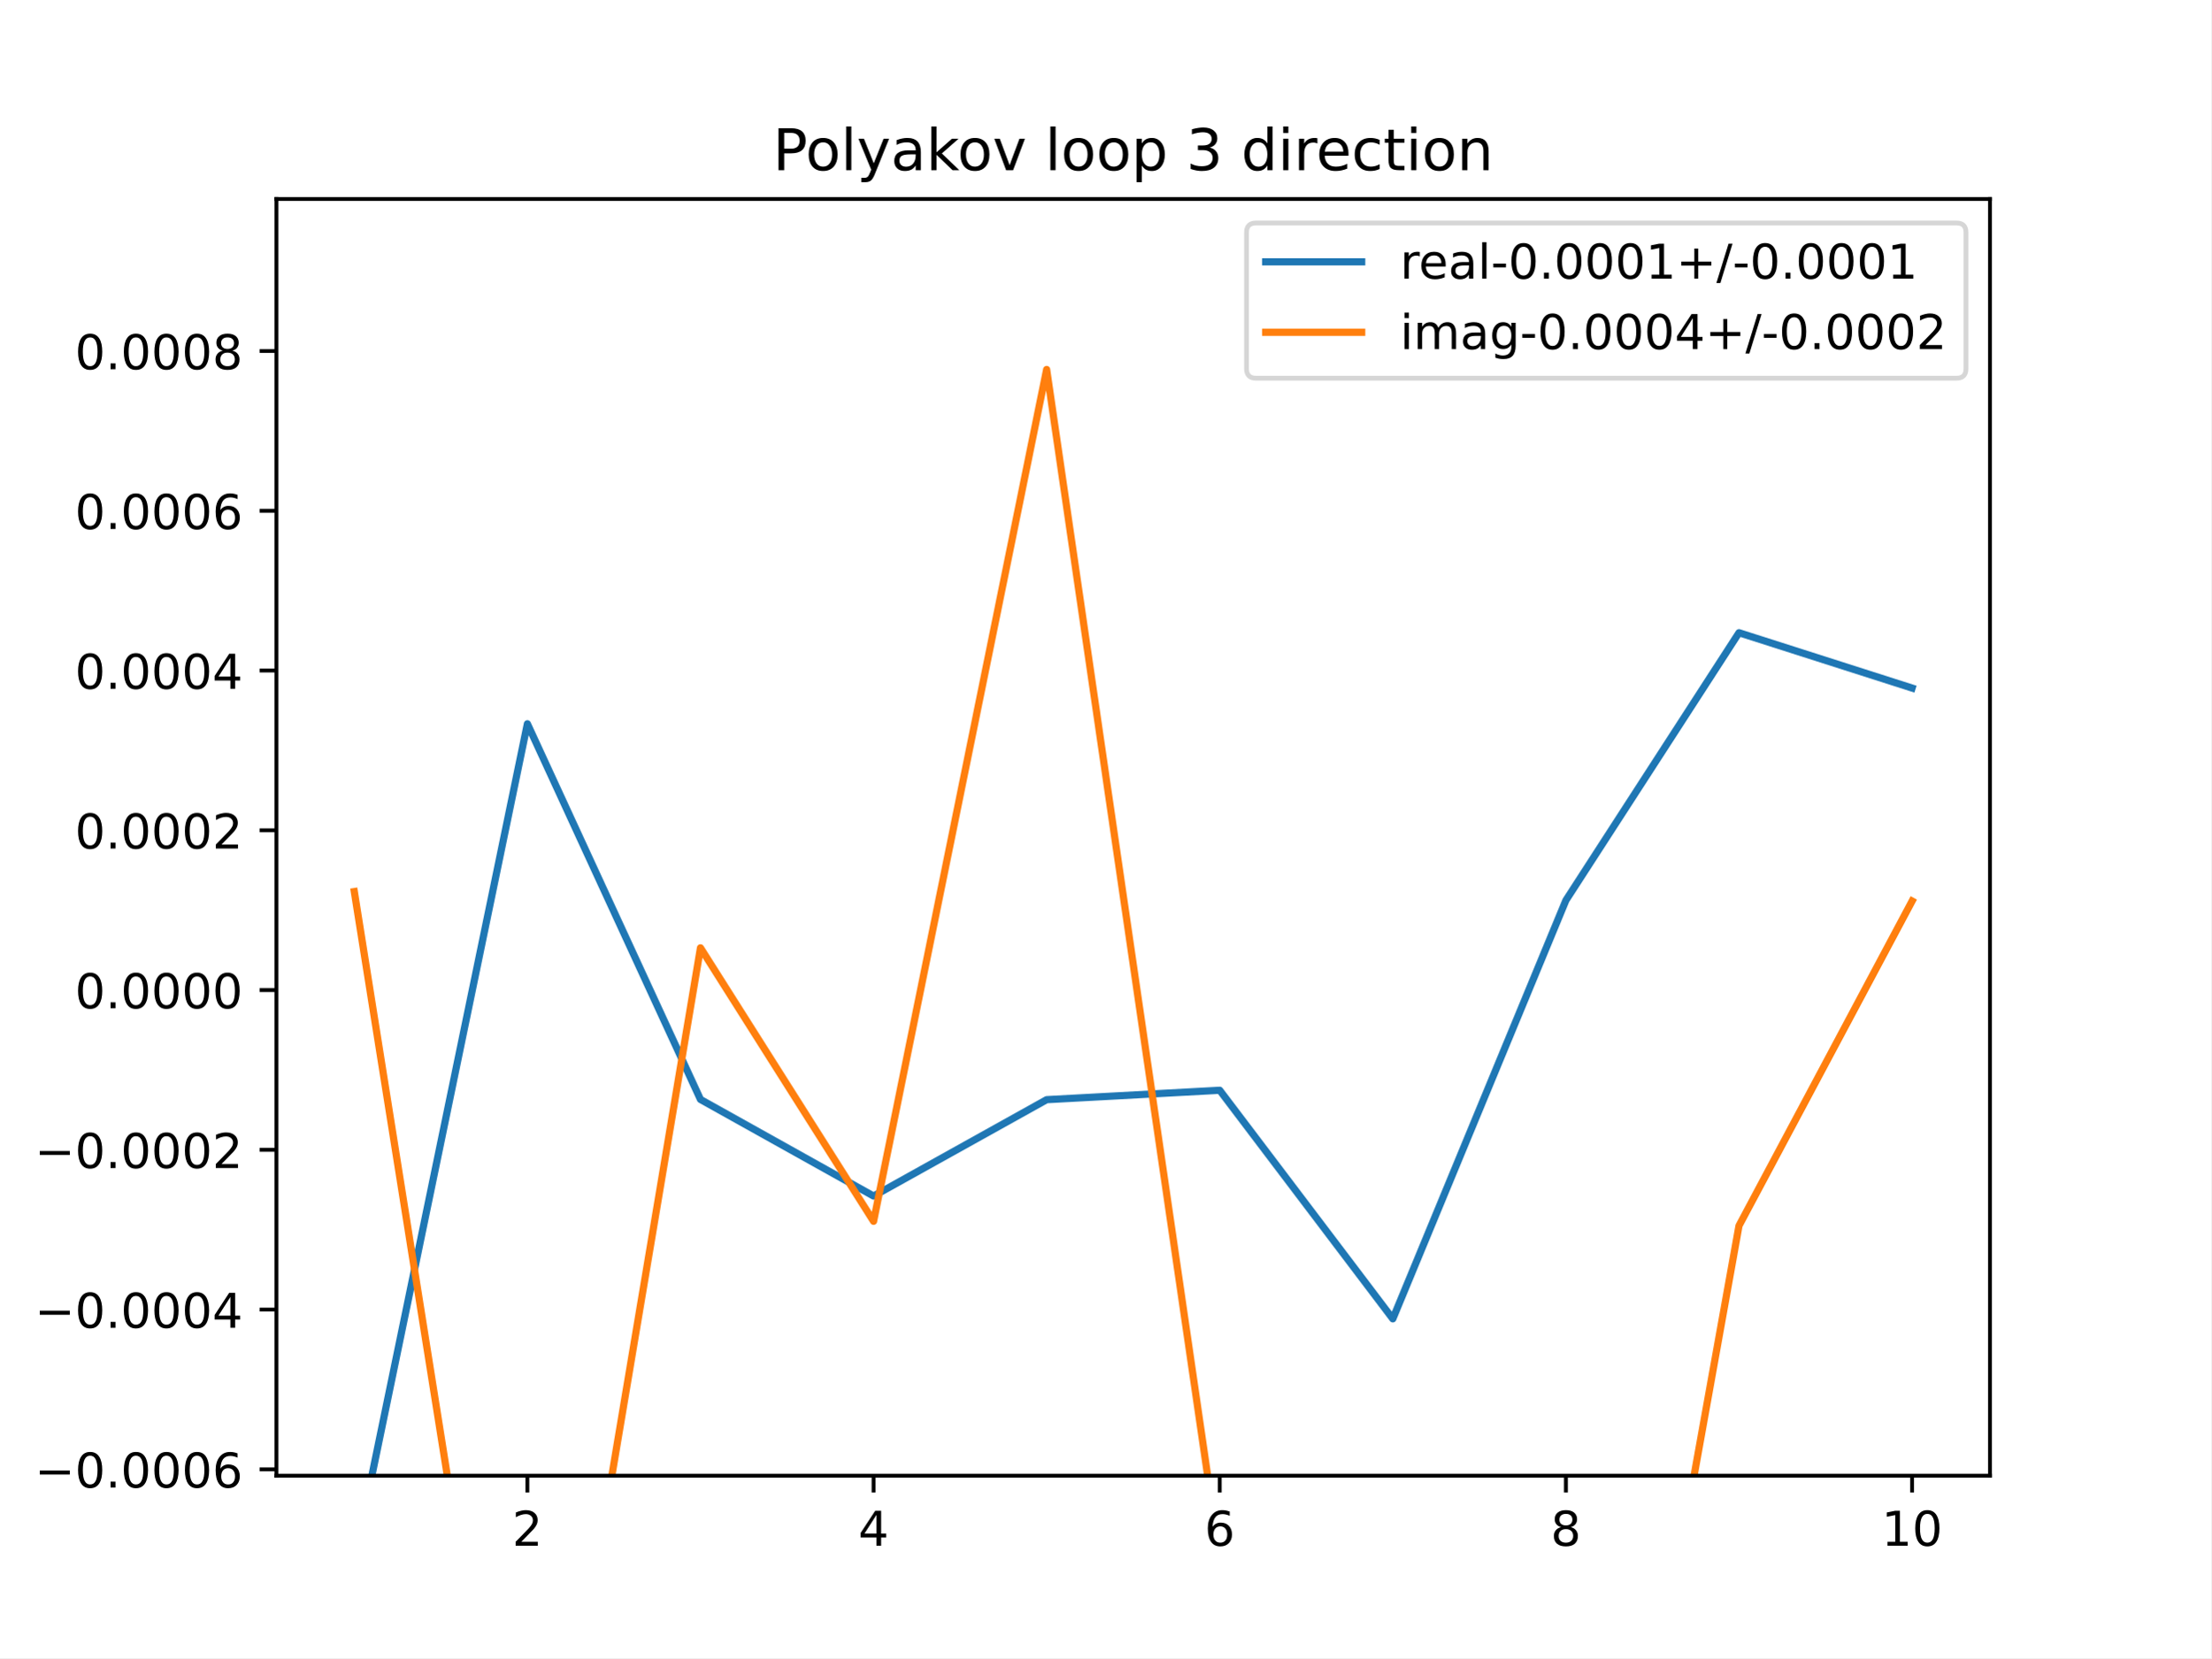
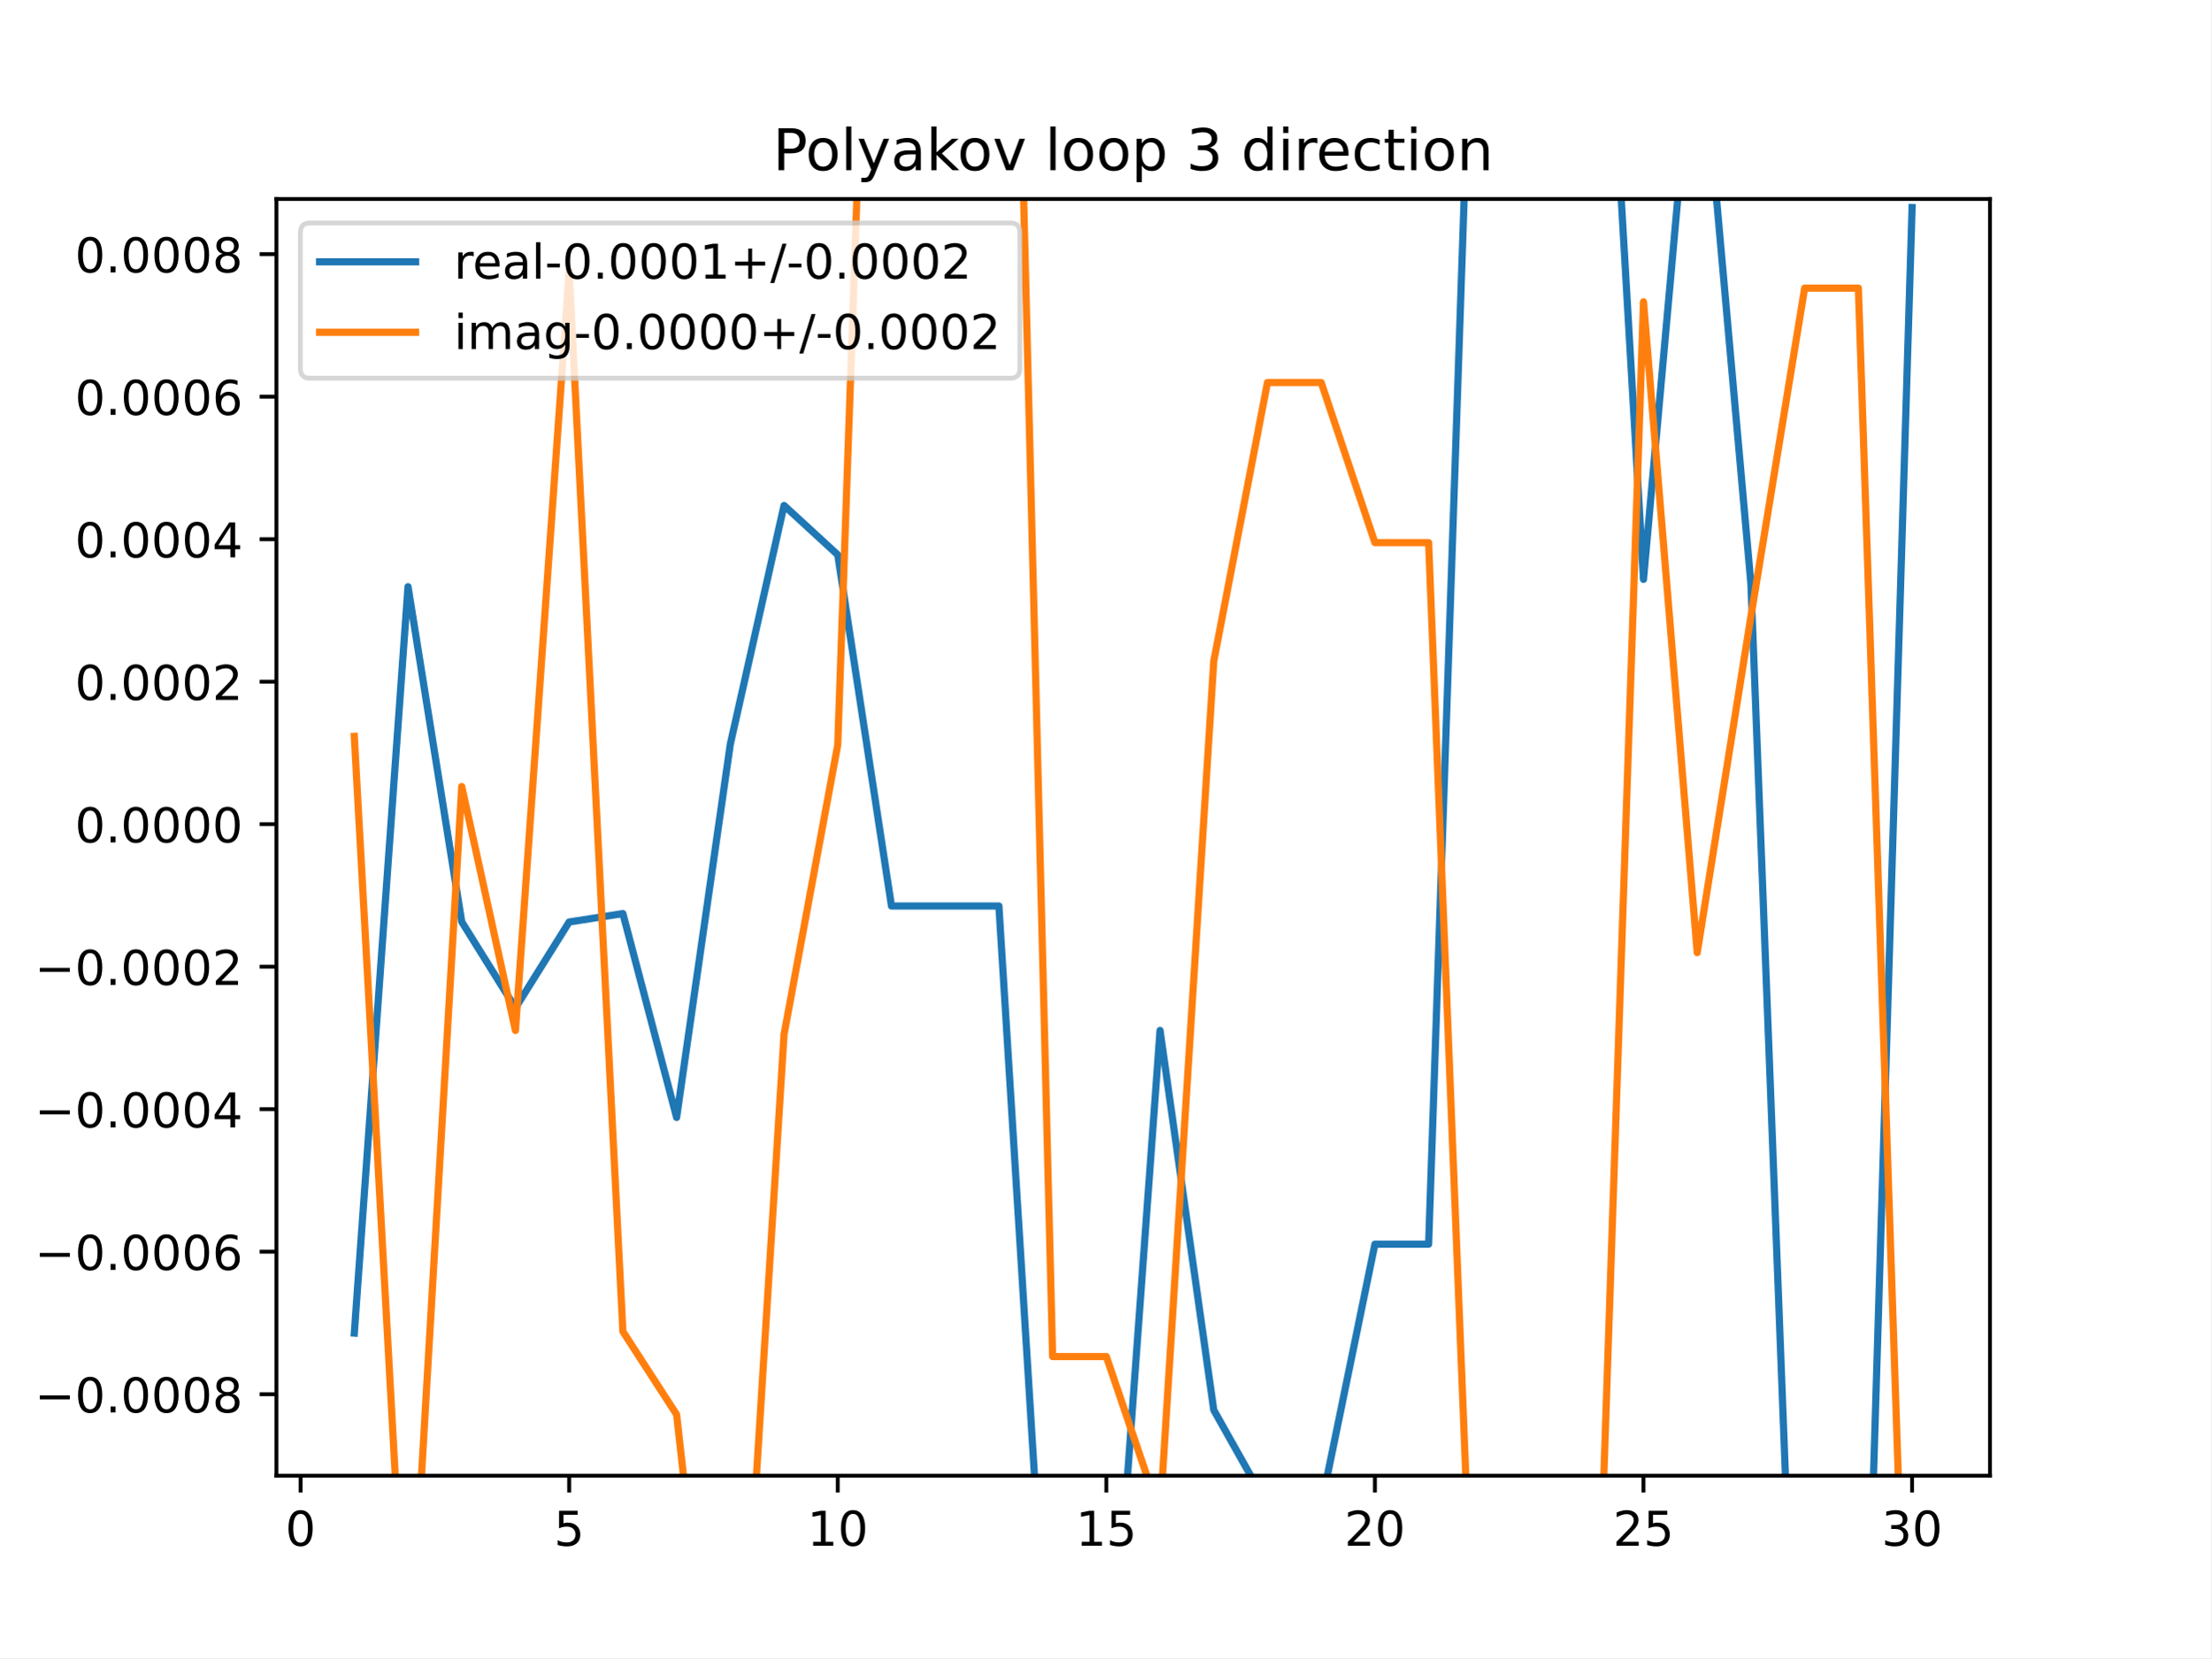
<svg xmlns="http://www.w3.org/2000/svg" xmlns:xlink="http://www.w3.org/1999/xlink" height="345.6pt" version="1.1" viewBox="0 0 460.8 345.6" width="460.8pt">
  <defs>
    <style type="text/css">
*{stroke-linecap:butt;stroke-linejoin:round;}
  </style>
  </defs>
  <g id="figure_1">
    <g id="patch_1">
      <path d="M 0 345.6  L 460.8 345.6  L 460.8 0  L 0 0  z " style="fill:#ffffff;" />
    </g>
    <g id="axes_1">
      <g id="patch_2">
        <path d="M 57.6 307.584  L 414.72 307.584  L 414.72 41.472  L 57.6 41.472  z " style="fill:#ffffff;" />
      </g>
      <g id="matplotlib.axis_1">
        <g id="xtick_1">
          <g id="line2d_1">
            <defs>
-               <path d="M 0 0  L 0 3.5  " id="m0b80cd7656" style="stroke:#000000;stroke-width:0.8;" />
-             </defs>
-             <g>
-               <use style="stroke:#000000;stroke-width:0.8;" x="109.905" xlink:href="#m0b80cd7656" y="307.584" />
+               <path d="M 0 0  L 0 3.5  " id="m9029ad46dc" style="stroke:#000000;stroke-width:0.8;" />
+             </defs>
+             <g>
+               <use style="stroke:#000000;stroke-width:0.8;" x="62.638" xlink:href="#m9029ad46dc" y="307.584" />
            </g>
          </g>
          <g id="text_1">
            <defs>
-               <path d="M 19.188 8.297  L 53.609 8.297  L 53.609 0  L 7.328 0  L 7.328 8.297  Q 12.938 14.109 22.625 23.891  Q 32.328 33.688 34.812 36.531  Q 39.547 41.844 41.422 45.531  Q 43.312 49.219 43.312 52.781  Q 43.312 58.594 39.234 62.25  Q 35.156 65.922 28.609 65.922  Q 23.969 65.922 18.812 64.312  Q 13.672 62.703 7.812 59.422  L 7.812 69.391  Q 13.766 71.781 18.938 73  Q 24.125 74.219 28.422 74.219  Q 39.75 74.219 46.484 68.547  Q 53.219 62.891 53.219 53.422  Q 53.219 48.922 51.531 44.891  Q 49.859 40.875 45.406 35.406  Q 44.188 33.984 37.641 27.219  Q 31.109 20.453 19.188 8.297  z " id="DejaVuSans-50" />
-             </defs>
-             <g transform="translate(106.7242 322.1824)scale(0.1 -0.1)">
-               <use xlink:href="#DejaVuSans-50" />
+               <path d="M 31.781 66.406  Q 24.172 66.406 20.328 58.906  Q 16.5 51.422 16.5 36.375  Q 16.5 21.391 20.328 13.891  Q 24.172 6.391 31.781 6.391  Q 39.453 6.391 43.281 13.891  Q 47.125 21.391 47.125 36.375  Q 47.125 51.422 43.281 58.906  Q 39.453 66.406 31.781 66.406  z M 31.781 74.219  Q 44.047 74.219 50.516 64.516  Q 56.984 54.828 56.984 36.375  Q 56.984 17.969 50.516 8.266  Q 44.047 -1.422 31.781 -1.422  Q 19.531 -1.422 13.062 8.266  Q 6.594 17.969 6.594 36.375  Q 6.594 54.828 13.062 64.516  Q 19.531 74.219 31.781 74.219  z " id="DejaVuSans-48" />
+             </defs>
+             <g transform="translate(59.45649 322.1824)scale(0.1 -0.1)">
+               <use xlink:href="#DejaVuSans-48" />
            </g>
          </g>
        </g>
        <g id="xtick_2">
          <g id="line2d_2">
            <g>
-               <use style="stroke:#000000;stroke-width:0.8;" x="182.051" xlink:href="#m0b80cd7656" y="307.584" />
+               <use style="stroke:#000000;stroke-width:0.8;" x="118.613" xlink:href="#m9029ad46dc" y="307.584" />
            </g>
          </g>
          <g id="text_2">
            <defs>
-               <path d="M 37.797 64.312  L 12.891 25.391  L 37.797 25.391  z M 35.203 72.906  L 47.609 72.906  L 47.609 25.391  L 58.016 25.391  L 58.016 17.188  L 47.609 17.188  L 47.609 0  L 37.797 0  L 37.797 17.188  L 4.891 17.188  L 4.891 26.703  z " id="DejaVuSans-52" />
-             </defs>
-             <g transform="translate(178.8697 322.1824)scale(0.1 -0.1)">
-               <use xlink:href="#DejaVuSans-52" />
+               <path d="M 10.797 72.906  L 49.516 72.906  L 49.516 64.594  L 19.828 64.594  L 19.828 46.734  Q 21.969 47.469 24.109 47.828  Q 26.266 48.188 28.422 48.188  Q 40.625 48.188 47.75 41.5  Q 54.891 34.812 54.891 23.391  Q 54.891 11.625 47.562 5.094  Q 40.234 -1.422 26.906 -1.422  Q 22.312 -1.422 17.547 -0.641  Q 12.797 0.141 7.719 1.703  L 7.719 11.625  Q 12.109 9.234 16.797 8.062  Q 21.484 6.891 26.703 6.891  Q 35.156 6.891 40.078 11.328  Q 45.016 15.766 45.016 23.391  Q 45.016 31 40.078 35.438  Q 35.156 39.891 26.703 39.891  Q 22.75 39.891 18.812 39.016  Q 14.891 38.141 10.797 36.281  z " id="DejaVuSans-53" />
+             </defs>
+             <g transform="translate(115.4314 322.1824)scale(0.1 -0.1)">
+               <use xlink:href="#DejaVuSans-53" />
            </g>
          </g>
        </g>
        <g id="xtick_3">
          <g id="line2d_3">
            <g>
-               <use style="stroke:#000000;stroke-width:0.8;" x="254.196" xlink:href="#m0b80cd7656" y="307.584" />
+               <use style="stroke:#000000;stroke-width:0.8;" x="174.588" xlink:href="#m9029ad46dc" y="307.584" />
            </g>
          </g>
          <g id="text_3">
            <defs>
-               <path d="M 33.016 40.375  Q 26.375 40.375 22.484 35.828  Q 18.609 31.297 18.609 23.391  Q 18.609 15.531 22.484 10.953  Q 26.375 6.391 33.016 6.391  Q 39.656 6.391 43.531 10.953  Q 47.406 15.531 47.406 23.391  Q 47.406 31.297 43.531 35.828  Q 39.656 40.375 33.016 40.375  z M 52.594 71.297  L 52.594 62.312  Q 48.875 64.062 45.094 64.984  Q 41.312 65.922 37.594 65.922  Q 27.828 65.922 22.672 59.328  Q 17.531 52.734 16.797 39.406  Q 19.672 43.656 24.016 45.922  Q 28.375 48.188 33.594 48.188  Q 44.578 48.188 50.953 41.516  Q 57.328 34.859 57.328 23.391  Q 57.328 12.156 50.688 5.359  Q 44.047 -1.422 33.016 -1.422  Q 20.359 -1.422 13.672 8.266  Q 6.984 17.969 6.984 36.375  Q 6.984 53.656 15.188 63.938  Q 23.391 74.219 37.203 74.219  Q 40.922 74.219 44.703 73.484  Q 48.484 72.75 52.594 71.297  z " id="DejaVuSans-54" />
-             </defs>
-             <g transform="translate(251.0151 322.1824)scale(0.1 -0.1)">
-               <use xlink:href="#DejaVuSans-54" />
+               <path d="M 12.406 8.297  L 28.516 8.297  L 28.516 63.922  L 10.984 60.406  L 10.984 69.391  L 28.422 72.906  L 38.281 72.906  L 38.281 8.297  L 54.391 8.297  L 54.391 0  L 12.406 0  z " id="DejaVuSans-49" />
+             </defs>
+             <g transform="translate(168.2251 322.1824)scale(0.1 -0.1)">
+               <use xlink:href="#DejaVuSans-49" />
+               <use x="63.623" xlink:href="#DejaVuSans-48" />
            </g>
          </g>
        </g>
        <g id="xtick_4">
          <g id="line2d_4">
            <g>
-               <use style="stroke:#000000;stroke-width:0.8;" x="326.342" xlink:href="#m0b80cd7656" y="307.584" />
+               <use style="stroke:#000000;stroke-width:0.8;" x="230.563" xlink:href="#m9029ad46dc" y="307.584" />
            </g>
          </g>
          <g id="text_4">
-             <defs>
-               <path d="M 31.781 34.625  Q 24.75 34.625 20.719 30.859  Q 16.703 27.094 16.703 20.516  Q 16.703 13.922 20.719 10.156  Q 24.75 6.391 31.781 6.391  Q 38.812 6.391 42.859 10.172  Q 46.922 13.969 46.922 20.516  Q 46.922 27.094 42.891 30.859  Q 38.875 34.625 31.781 34.625  z M 21.922 38.812  Q 15.578 40.375 12.031 44.719  Q 8.5 49.078 8.5 55.328  Q 8.5 64.062 14.719 69.141  Q 20.953 74.219 31.781 74.219  Q 42.672 74.219 48.875 69.141  Q 55.078 64.062 55.078 55.328  Q 55.078 49.078 51.531 44.719  Q 48 40.375 41.703 38.812  Q 48.828 37.156 52.797 32.312  Q 56.781 27.484 56.781 20.516  Q 56.781 9.906 50.312 4.234  Q 43.844 -1.422 31.781 -1.422  Q 19.734 -1.422 13.25 4.234  Q 6.781 9.906 6.781 20.516  Q 6.781 27.484 10.781 32.312  Q 14.797 37.156 21.922 38.812  z M 18.312 54.391  Q 18.312 48.734 21.844 45.562  Q 25.391 42.391 31.781 42.391  Q 38.141 42.391 41.719 45.562  Q 45.312 48.734 45.312 54.391  Q 45.312 60.062 41.719 63.234  Q 38.141 66.406 31.781 66.406  Q 25.391 66.406 21.844 63.234  Q 18.312 60.062 18.312 54.391  z " id="DejaVuSans-56" />
-             </defs>
-             <g transform="translate(323.1606 322.1824)scale(0.1 -0.1)">
-               <use xlink:href="#DejaVuSans-56" />
+             <g transform="translate(224.2 322.1824)scale(0.1 -0.1)">
+               <use xlink:href="#DejaVuSans-49" />
+               <use x="63.623" xlink:href="#DejaVuSans-53" />
            </g>
          </g>
        </g>
        <g id="xtick_5">
          <g id="line2d_5">
            <g>
-               <use style="stroke:#000000;stroke-width:0.8;" x="398.487" xlink:href="#m0b80cd7656" y="307.584" />
+               <use style="stroke:#000000;stroke-width:0.8;" x="286.537" xlink:href="#m9029ad46dc" y="307.584" />
            </g>
          </g>
          <g id="text_5">
            <defs>
-               <path d="M 12.406 8.297  L 28.516 8.297  L 28.516 63.922  L 10.984 60.406  L 10.984 69.391  L 28.422 72.906  L 38.281 72.906  L 38.281 8.297  L 54.391 8.297  L 54.391 0  L 12.406 0  z " id="DejaVuSans-49" />
-               <path d="M 31.781 66.406  Q 24.172 66.406 20.328 58.906  Q 16.5 51.422 16.5 36.375  Q 16.5 21.391 20.328 13.891  Q 24.172 6.391 31.781 6.391  Q 39.453 6.391 43.281 13.891  Q 47.125 21.391 47.125 36.375  Q 47.125 51.422 43.281 58.906  Q 39.453 66.406 31.781 66.406  z M 31.781 74.219  Q 44.047 74.219 50.516 64.516  Q 56.984 54.828 56.984 36.375  Q 56.984 17.969 50.516 8.266  Q 44.047 -1.422 31.781 -1.422  Q 19.531 -1.422 13.062 8.266  Q 6.594 17.969 6.594 36.375  Q 6.594 54.828 13.062 64.516  Q 19.531 74.219 31.781 74.219  z " id="DejaVuSans-48" />
+               <path d="M 19.188 8.297  L 53.609 8.297  L 53.609 0  L 7.328 0  L 7.328 8.297  Q 12.938 14.109 22.625 23.891  Q 32.328 33.688 34.812 36.531  Q 39.547 41.844 41.422 45.531  Q 43.312 49.219 43.312 52.781  Q 43.312 58.594 39.234 62.25  Q 35.156 65.922 28.609 65.922  Q 23.969 65.922 18.812 64.312  Q 13.672 62.703 7.812 59.422  L 7.812 69.391  Q 13.766 71.781 18.938 73  Q 24.125 74.219 28.422 74.219  Q 39.75 74.219 46.484 68.547  Q 53.219 62.891 53.219 53.422  Q 53.219 48.922 51.531 44.891  Q 49.859 40.875 45.406 35.406  Q 44.188 33.984 37.641 27.219  Q 31.109 20.453 19.188 8.297  z " id="DejaVuSans-50" />
+             </defs>
+             <g transform="translate(280.1749 322.1824)scale(0.1 -0.1)">
+               <use xlink:href="#DejaVuSans-50" />
+               <use x="63.623" xlink:href="#DejaVuSans-48" />
+             </g>
+           </g>
+         </g>
+         <g id="xtick_6">
+           <g id="line2d_6">
+             <g>
+               <use style="stroke:#000000;stroke-width:0.8;" x="342.512" xlink:href="#m9029ad46dc" y="307.584" />
+             </g>
+           </g>
+           <g id="text_6">
+             <g transform="translate(336.1499 322.1824)scale(0.1 -0.1)">
+               <use xlink:href="#DejaVuSans-50" />
+               <use x="63.623" xlink:href="#DejaVuSans-53" />
+             </g>
+           </g>
+         </g>
+         <g id="xtick_7">
+           <g id="line2d_7">
+             <g>
+               <use style="stroke:#000000;stroke-width:0.8;" x="398.487" xlink:href="#m9029ad46dc" y="307.584" />
+             </g>
+           </g>
+           <g id="text_7">
+             <defs>
+               <path d="M 40.578 39.312  Q 47.656 37.797 51.625 33  Q 55.609 28.219 55.609 21.188  Q 55.609 10.406 48.188 4.484  Q 40.766 -1.422 27.094 -1.422  Q 22.516 -1.422 17.656 -0.516  Q 12.797 0.391 7.625 2.203  L 7.625 11.719  Q 11.719 9.328 16.594 8.109  Q 21.484 6.891 26.812 6.891  Q 36.078 6.891 40.938 10.547  Q 45.797 14.203 45.797 21.188  Q 45.797 27.641 41.281 31.266  Q 36.766 34.906 28.719 34.906  L 20.219 34.906  L 20.219 43.016  L 29.109 43.016  Q 36.375 43.016 40.234 45.922  Q 44.094 48.828 44.094 54.297  Q 44.094 59.906 40.109 62.906  Q 36.141 65.922 28.719 65.922  Q 24.656 65.922 20.016 65.031  Q 15.375 64.156 9.812 62.312  L 9.812 71.094  Q 15.438 72.656 20.344 73.438  Q 25.25 74.219 29.594 74.219  Q 40.828 74.219 47.359 69.109  Q 53.906 64.016 53.906 55.328  Q 53.906 49.266 50.438 45.094  Q 46.969 40.922 40.578 39.312  z " id="DejaVuSans-51" />
            </defs>
            <g transform="translate(392.1248 322.1824)scale(0.1 -0.1)">
-               <use xlink:href="#DejaVuSans-49" />
+               <use xlink:href="#DejaVuSans-51" />
              <use x="63.623" xlink:href="#DejaVuSans-48" />
            </g>
          </g>
        </g>
      </g>
      <g id="matplotlib.axis_2">
        <g id="ytick_1">
-           <g id="line2d_6">
-             <defs>
-               <path d="M 0 0  L -3.5 0  " id="m6adc74c0e0" style="stroke:#000000;stroke-width:0.8;" />
-             </defs>
-             <g>
-               <use style="stroke:#000000;stroke-width:0.8;" x="57.6" xlink:href="#m6adc74c0e0" y="306.255" />
-             </g>
-           </g>
-           <g id="text_6">
+           <g id="line2d_8">
+             <defs>
+               <path d="M 0 0  L -3.5 0  " id="m8c8f21c7c3" style="stroke:#000000;stroke-width:0.8;" />
+             </defs>
+             <g>
+               <use style="stroke:#000000;stroke-width:0.8;" x="57.6" xlink:href="#m8c8f21c7c3" y="290.601" />
+             </g>
+           </g>
+           <g id="text_8">
            <defs>
              <path d="M 10.594 35.5  L 73.188 35.5  L 73.188 27.203  L 10.594 27.203  z " id="DejaVuSans-8722" />
              <path d="M 10.688 12.406  L 21 12.406  L 21 0  L 10.688 0  z " id="DejaVuSans-46" />
-             </defs>
-             <g transform="translate(7.229687 310.0546)scale(0.1 -0.1)">
+               <path d="M 31.781 34.625  Q 24.75 34.625 20.719 30.859  Q 16.703 27.094 16.703 20.516  Q 16.703 13.922 20.719 10.156  Q 24.75 6.391 31.781 6.391  Q 38.812 6.391 42.859 10.172  Q 46.922 13.969 46.922 20.516  Q 46.922 27.094 42.891 30.859  Q 38.875 34.625 31.781 34.625  z M 21.922 38.812  Q 15.578 40.375 12.031 44.719  Q 8.5 49.078 8.5 55.328  Q 8.5 64.062 14.719 69.141  Q 20.953 74.219 31.781 74.219  Q 42.672 74.219 48.875 69.141  Q 55.078 64.062 55.078 55.328  Q 55.078 49.078 51.531 44.719  Q 48 40.375 41.703 38.812  Q 48.828 37.156 52.797 32.312  Q 56.781 27.484 56.781 20.516  Q 56.781 9.906 50.312 4.234  Q 43.844 -1.422 31.781 -1.422  Q 19.734 -1.422 13.25 4.234  Q 6.781 9.906 6.781 20.516  Q 6.781 27.484 10.781 32.312  Q 14.797 37.156 21.922 38.812  z M 18.312 54.391  Q 18.312 48.734 21.844 45.562  Q 25.391 42.391 31.781 42.391  Q 38.141 42.391 41.719 45.562  Q 45.312 48.734 45.312 54.391  Q 45.312 60.062 41.719 63.234  Q 38.141 66.406 31.781 66.406  Q 25.391 66.406 21.844 63.234  Q 18.312 60.062 18.312 54.391  z " id="DejaVuSans-56" />
+             </defs>
+             <g transform="translate(7.229687 294.4004)scale(0.1 -0.1)">
+               <use xlink:href="#DejaVuSans-8722" />
+               <use x="83.789" xlink:href="#DejaVuSans-48" />
+               <use x="147.412" xlink:href="#DejaVuSans-46" />
+               <use x="179.199" xlink:href="#DejaVuSans-48" />
+               <use x="242.822" xlink:href="#DejaVuSans-48" />
+               <use x="306.445" xlink:href="#DejaVuSans-48" />
+               <use x="370.068" xlink:href="#DejaVuSans-56" />
+             </g>
+           </g>
+         </g>
+         <g id="ytick_2">
+           <g id="line2d_9">
+             <g>
+               <use style="stroke:#000000;stroke-width:0.8;" x="57.6" xlink:href="#m8c8f21c7c3" y="260.897" />
+             </g>
+           </g>
+           <g id="text_9">
+             <defs>
+               <path d="M 33.016 40.375  Q 26.375 40.375 22.484 35.828  Q 18.609 31.297 18.609 23.391  Q 18.609 15.531 22.484 10.953  Q 26.375 6.391 33.016 6.391  Q 39.656 6.391 43.531 10.953  Q 47.406 15.531 47.406 23.391  Q 47.406 31.297 43.531 35.828  Q 39.656 40.375 33.016 40.375  z M 52.594 71.297  L 52.594 62.312  Q 48.875 64.062 45.094 64.984  Q 41.312 65.922 37.594 65.922  Q 27.828 65.922 22.672 59.328  Q 17.531 52.734 16.797 39.406  Q 19.672 43.656 24.016 45.922  Q 28.375 48.188 33.594 48.188  Q 44.578 48.188 50.953 41.516  Q 57.328 34.859 57.328 23.391  Q 57.328 12.156 50.688 5.359  Q 44.047 -1.422 33.016 -1.422  Q 20.359 -1.422 13.672 8.266  Q 6.984 17.969 6.984 36.375  Q 6.984 53.656 15.188 63.938  Q 23.391 74.219 37.203 74.219  Q 40.922 74.219 44.703 73.484  Q 48.484 72.75 52.594 71.297  z " id="DejaVuSans-54" />
+             </defs>
+             <g transform="translate(7.229687 264.6963)scale(0.1 -0.1)">
              <use xlink:href="#DejaVuSans-8722" />
              <use x="83.789" xlink:href="#DejaVuSans-48" />
              <use x="147.412" xlink:href="#DejaVuSans-46" />
              <use x="179.199" xlink:href="#DejaVuSans-48" />
              <use x="242.822" xlink:href="#DejaVuSans-48" />
              <use x="306.445" xlink:href="#DejaVuSans-48" />
              <use x="370.068" xlink:href="#DejaVuSans-54" />
            </g>
          </g>
        </g>
-         <g id="ytick_2">
-           <g id="line2d_7">
-             <g>
-               <use style="stroke:#000000;stroke-width:0.8;" x="57.6" xlink:href="#m6adc74c0e0" y="272.956" />
-             </g>
-           </g>
-           <g id="text_7">
-             <g transform="translate(7.229687 276.7551)scale(0.1 -0.1)">
+         <g id="ytick_3">
+           <g id="line2d_10">
+             <g>
+               <use style="stroke:#000000;stroke-width:0.8;" x="57.6" xlink:href="#m8c8f21c7c3" y="231.193" />
+             </g>
+           </g>
+           <g id="text_10">
+             <defs>
+               <path d="M 37.797 64.312  L 12.891 25.391  L 37.797 25.391  z M 35.203 72.906  L 47.609 72.906  L 47.609 25.391  L 58.016 25.391  L 58.016 17.188  L 47.609 17.188  L 47.609 0  L 37.797 0  L 37.797 17.188  L 4.891 17.188  L 4.891 26.703  z " id="DejaVuSans-52" />
+             </defs>
+             <g transform="translate(7.229687 234.9923)scale(0.1 -0.1)">
              <use xlink:href="#DejaVuSans-8722" />
              <use x="83.789" xlink:href="#DejaVuSans-48" />
              <use x="147.412" xlink:href="#DejaVuSans-46" />
              <use x="179.199" xlink:href="#DejaVuSans-48" />
              <use x="242.822" xlink:href="#DejaVuSans-48" />
              <use x="306.445" xlink:href="#DejaVuSans-48" />
              <use x="370.068" xlink:href="#DejaVuSans-52" />
            </g>
          </g>
        </g>
-         <g id="ytick_3">
-           <g id="line2d_8">
-             <g>
-               <use style="stroke:#000000;stroke-width:0.8;" x="57.6" xlink:href="#m6adc74c0e0" y="239.656" />
-             </g>
-           </g>
-           <g id="text_8">
-             <g transform="translate(7.229687 243.4557)scale(0.1 -0.1)">
+         <g id="ytick_4">
+           <g id="line2d_11">
+             <g>
+               <use style="stroke:#000000;stroke-width:0.8;" x="57.6" xlink:href="#m8c8f21c7c3" y="201.489" />
+             </g>
+           </g>
+           <g id="text_11">
+             <g transform="translate(7.229687 205.2882)scale(0.1 -0.1)">
              <use xlink:href="#DejaVuSans-8722" />
              <use x="83.789" xlink:href="#DejaVuSans-48" />
              <use x="147.412" xlink:href="#DejaVuSans-46" />
              <use x="179.199" xlink:href="#DejaVuSans-48" />
              <use x="242.822" xlink:href="#DejaVuSans-48" />
              <use x="306.445" xlink:href="#DejaVuSans-48" />
              <use x="370.068" xlink:href="#DejaVuSans-50" />
            </g>
          </g>
        </g>
-         <g id="ytick_4">
-           <g id="line2d_9">
-             <g>
-               <use style="stroke:#000000;stroke-width:0.8;" x="57.6" xlink:href="#m6adc74c0e0" y="206.357" />
-             </g>
-           </g>
-           <g id="text_9">
-             <g transform="translate(15.60938 210.1562)scale(0.1 -0.1)">
+         <g id="ytick_5">
+           <g id="line2d_12">
+             <g>
+               <use style="stroke:#000000;stroke-width:0.8;" x="57.6" xlink:href="#m8c8f21c7c3" y="171.785" />
+             </g>
+           </g>
+           <g id="text_12">
+             <g transform="translate(15.60938 175.5841)scale(0.1 -0.1)">
              <use xlink:href="#DejaVuSans-48" />
              <use x="63.623" xlink:href="#DejaVuSans-46" />
              <use x="95.41" xlink:href="#DejaVuSans-48" />
              <use x="159.033" xlink:href="#DejaVuSans-48" />
              <use x="222.656" xlink:href="#DejaVuSans-48" />
              <use x="286.279" xlink:href="#DejaVuSans-48" />
            </g>
          </g>
        </g>
-         <g id="ytick_5">
-           <g id="line2d_10">
-             <g>
-               <use style="stroke:#000000;stroke-width:0.8;" x="57.6" xlink:href="#m6adc74c0e0" y="173.058" />
-             </g>
-           </g>
-           <g id="text_10">
-             <g transform="translate(15.60938 176.8568)scale(0.1 -0.1)">
+         <g id="ytick_6">
+           <g id="line2d_13">
+             <g>
+               <use style="stroke:#000000;stroke-width:0.8;" x="57.6" xlink:href="#m8c8f21c7c3" y="142.081" />
+             </g>
+           </g>
+           <g id="text_13">
+             <g transform="translate(15.60938 145.8801)scale(0.1 -0.1)">
              <use xlink:href="#DejaVuSans-48" />
              <use x="63.623" xlink:href="#DejaVuSans-46" />
              <use x="95.41" xlink:href="#DejaVuSans-48" />
              <use x="159.033" xlink:href="#DejaVuSans-48" />
              <use x="222.656" xlink:href="#DejaVuSans-48" />
              <use x="286.279" xlink:href="#DejaVuSans-50" />
            </g>
          </g>
        </g>
-         <g id="ytick_6">
-           <g id="line2d_11">
-             <g>
-               <use style="stroke:#000000;stroke-width:0.8;" x="57.6" xlink:href="#m6adc74c0e0" y="139.758" />
-             </g>
-           </g>
-           <g id="text_11">
-             <g transform="translate(15.60938 143.5573)scale(0.1 -0.1)">
+         <g id="ytick_7">
+           <g id="line2d_14">
+             <g>
+               <use style="stroke:#000000;stroke-width:0.8;" x="57.6" xlink:href="#m8c8f21c7c3" y="112.377" />
+             </g>
+           </g>
+           <g id="text_14">
+             <g transform="translate(15.60938 116.176)scale(0.1 -0.1)">
              <use xlink:href="#DejaVuSans-48" />
              <use x="63.623" xlink:href="#DejaVuSans-46" />
              <use x="95.41" xlink:href="#DejaVuSans-48" />
              <use x="159.033" xlink:href="#DejaVuSans-48" />
              <use x="222.656" xlink:href="#DejaVuSans-48" />
              <use x="286.279" xlink:href="#DejaVuSans-52" />
            </g>
          </g>
        </g>
-         <g id="ytick_7">
-           <g id="line2d_12">
-             <g>
-               <use style="stroke:#000000;stroke-width:0.8;" x="57.6" xlink:href="#m6adc74c0e0" y="106.459" />
-             </g>
-           </g>
-           <g id="text_12">
-             <g transform="translate(15.60938 110.2578)scale(0.1 -0.1)">
+         <g id="ytick_8">
+           <g id="line2d_15">
+             <g>
+               <use style="stroke:#000000;stroke-width:0.8;" x="57.6" xlink:href="#m8c8f21c7c3" y="82.673" />
+             </g>
+           </g>
+           <g id="text_15">
+             <g transform="translate(15.60938 86.47195)scale(0.1 -0.1)">
              <use xlink:href="#DejaVuSans-48" />
              <use x="63.623" xlink:href="#DejaVuSans-46" />
              <use x="95.41" xlink:href="#DejaVuSans-48" />
              <use x="159.033" xlink:href="#DejaVuSans-48" />
              <use x="222.656" xlink:href="#DejaVuSans-48" />
              <use x="286.279" xlink:href="#DejaVuSans-54" />
            </g>
          </g>
        </g>
-         <g id="ytick_8">
-           <g id="line2d_13">
-             <g>
-               <use style="stroke:#000000;stroke-width:0.8;" x="57.6" xlink:href="#m6adc74c0e0" y="73.159" />
-             </g>
-           </g>
-           <g id="text_13">
-             <g transform="translate(15.60938 76.95838)scale(0.1 -0.1)">
+         <g id="ytick_9">
+           <g id="line2d_16">
+             <g>
+               <use style="stroke:#000000;stroke-width:0.8;" x="57.6" xlink:href="#m8c8f21c7c3" y="52.969" />
+             </g>
+           </g>
+           <g id="text_16">
+             <g transform="translate(15.60938 56.76788)scale(0.1 -0.1)">
              <use xlink:href="#DejaVuSans-48" />
              <use x="63.623" xlink:href="#DejaVuSans-46" />
              <use x="95.41" xlink:href="#DejaVuSans-48" />
              <use x="159.033" xlink:href="#DejaVuSans-48" />
              <use x="222.656" xlink:href="#DejaVuSans-48" />
              <use x="286.279" xlink:href="#DejaVuSans-56" />
            </g>
          </g>
        </g>
      </g>
-       <g id="line2d_14">
-         <path clip-path="url(#pb67d6ec24b)" d="M 73.833 325.272  L 109.905 150.861  L 145.978 229.16  L 182.051 249.296  L 218.124 229.209  L 254.196 227.248  L 290.269 274.887  L 326.342 187.654  L 362.415 131.878  L 398.487 143.413  " style="fill:none;stroke:#1f77b4;stroke-linecap:square;stroke-width:1.5;" />
-       </g>
-       <g id="line2d_15">
-         <path clip-path="url(#pb67d6ec24b)" d="M 73.833 185.837  L 99.425 346.6  M 120.958 346.6  L 145.978 197.557  L 182.051 254.562  L 218.124 77.006  L 254.196 324.9  L 290.269 344.297  L 291.011 346.6  M 346.043 346.6  L 362.415 255.478  L 398.487 187.811  " style="fill:none;stroke:#ff7f0e;stroke-linecap:square;stroke-width:1.5;" />
+       <g id="line2d_17">
+         <path clip-path="url(#pb77fe79842)" d="M 73.833 277.86  L 85.028 122.281  L 96.223 192.125  L 107.418 210.088  L 118.613 192.169  L 129.808 190.421  L 141.003 232.915  L 152.198 155.101  L 163.393 105.348  L 174.588 115.637  L 185.783 188.841  L 196.978 188.841  L 208.173 188.841  L 218.026 346.6  M 232.13 346.6  L 241.757 214.776  L 252.952 293.895  L 264.147 313.801  L 275.342 313.801  L 286.537 259.325  L 297.732 259.325  L 306.567 -1  M 335.388 -1  L 342.512 120.761  L 353.471 -1  M 353.942 -1  L 364.902 121.716  L 373.597 346.6  M 389.259 346.6  L 398.487 43.249  " style="fill:none;stroke:#1f77b4;stroke-linecap:square;stroke-width:1.5;" />
+       </g>
+       <g id="line2d_18">
+         <path clip-path="url(#pb77fe79842)" d="M 73.833 153.48  L 84.529 346.6  M 85.554 346.6  L 96.223 163.935  L 107.418 214.786  L 118.613 56.4  L 129.808 277.528  L 141.003 294.831  L 146.806 346.6  M 155.204 346.6  L 163.393 215.603  L 174.588 155.242  L 180.051 -1  M 212.271 -1  L 219.368 282.749  L 230.563 282.749  L 241.757 315.655  L 252.952 137.798  L 264.147 79.722  L 275.342 79.722  L 286.537 113.099  L 297.732 113.099  L 307.027 346.6  M 332.93 346.6  L 342.512 62.901  L 353.707 198.565  L 364.902 128.475  L 376.097 60.053  L 387.292 60.053  L 396.917 346.6  " style="fill:none;stroke:#ff7f0e;stroke-linecap:square;stroke-width:1.5;" />
      </g>
      <g id="patch_3">
        <path d="M 57.6 307.584  L 57.6 41.472  " style="fill:none;stroke:#000000;stroke-linecap:square;stroke-linejoin:miter;stroke-width:0.8;" />
      </g>
      <g id="patch_4">
        <path d="M 414.72 307.584  L 414.72 41.472  " style="fill:none;stroke:#000000;stroke-linecap:square;stroke-linejoin:miter;stroke-width:0.8;" />
      </g>
      <g id="patch_5">
        <path d="M 57.6 307.584  L 414.72 307.584  " style="fill:none;stroke:#000000;stroke-linecap:square;stroke-linejoin:miter;stroke-width:0.8;" />
      </g>
      <g id="patch_6">
        <path d="M 57.6 41.472  L 414.72 41.472  " style="fill:none;stroke:#000000;stroke-linecap:square;stroke-linejoin:miter;stroke-width:0.8;" />
      </g>
-       <g id="text_14">
+       <g id="text_17">
        <defs>
          <path d="M 19.672 64.797  L 19.672 37.406  L 32.078 37.406  Q 38.969 37.406 42.719 40.969  Q 46.484 44.531 46.484 51.125  Q 46.484 57.672 42.719 61.234  Q 38.969 64.797 32.078 64.797  z M 9.812 72.906  L 32.078 72.906  Q 44.344 72.906 50.609 67.359  Q 56.891 61.812 56.891 51.125  Q 56.891 40.328 50.609 34.812  Q 44.344 29.297 32.078 29.297  L 19.672 29.297  L 19.672 0  L 9.812 0  z " id="DejaVuSans-80" />
          <path d="M 30.609 48.391  Q 23.391 48.391 19.188 42.75  Q 14.984 37.109 14.984 27.297  Q 14.984 17.484 19.156 11.844  Q 23.344 6.203 30.609 6.203  Q 37.797 6.203 41.984 11.859  Q 46.188 17.531 46.188 27.297  Q 46.188 37.016 41.984 42.703  Q 37.797 48.391 30.609 48.391  z M 30.609 56  Q 42.328 56 49.016 48.375  Q 55.719 40.766 55.719 27.297  Q 55.719 13.875 49.016 6.219  Q 42.328 -1.422 30.609 -1.422  Q 18.844 -1.422 12.172 6.219  Q 5.516 13.875 5.516 27.297  Q 5.516 40.766 12.172 48.375  Q 18.844 56 30.609 56  z " id="DejaVuSans-111" />
          <path d="M 9.422 75.984  L 18.406 75.984  L 18.406 0  L 9.422 0  z " id="DejaVuSans-108" />
          <path d="M 32.172 -5.078  Q 28.375 -14.844 24.75 -17.812  Q 21.141 -20.797 15.094 -20.797  L 7.906 -20.797  L 7.906 -13.281  L 13.188 -13.281  Q 16.891 -13.281 18.938 -11.516  Q 21 -9.766 23.484 -3.219  L 25.094 0.875  L 2.984 54.688  L 12.5 54.688  L 29.594 11.922  L 46.688 54.688  L 56.203 54.688  z " id="DejaVuSans-121" />
          <path d="M 34.281 27.484  Q 23.391 27.484 19.188 25  Q 14.984 22.516 14.984 16.5  Q 14.984 11.719 18.141 8.906  Q 21.297 6.109 26.703 6.109  Q 34.188 6.109 38.703 11.406  Q 43.219 16.703 43.219 25.484  L 43.219 27.484  z M 52.203 31.203  L 52.203 0  L 43.219 0  L 43.219 8.297  Q 40.141 3.328 35.547 0.953  Q 30.953 -1.422 24.312 -1.422  Q 15.922 -1.422 10.953 3.297  Q 6 8.016 6 15.922  Q 6 25.141 12.172 29.828  Q 18.359 34.516 30.609 34.516  L 43.219 34.516  L 43.219 35.406  Q 43.219 41.609 39.141 45  Q 35.062 48.391 27.688 48.391  Q 23 48.391 18.547 47.266  Q 14.109 46.141 10.016 43.891  L 10.016 52.203  Q 14.938 54.109 19.578 55.047  Q 24.219 56 28.609 56  Q 40.484 56 46.344 49.844  Q 52.203 43.703 52.203 31.203  z " id="DejaVuSans-97" />
          <path d="M 9.078 75.984  L 18.109 75.984  L 18.109 31.109  L 44.922 54.688  L 56.391 54.688  L 27.391 29.109  L 57.625 0  L 45.906 0  L 18.109 26.703  L 18.109 0  L 9.078 0  z " id="DejaVuSans-107" />
          <path d="M 2.984 54.688  L 12.5 54.688  L 29.594 8.797  L 46.688 54.688  L 56.203 54.688  L 35.688 0  L 23.484 0  z " id="DejaVuSans-118" />
          <path id="DejaVuSans-32" />
          <path d="M 18.109 8.203  L 18.109 -20.797  L 9.078 -20.797  L 9.078 54.688  L 18.109 54.688  L 18.109 46.391  Q 20.953 51.266 25.266 53.625  Q 29.594 56 35.594 56  Q 45.562 56 51.781 48.094  Q 58.016 40.188 58.016 27.297  Q 58.016 14.406 51.781 6.484  Q 45.562 -1.422 35.594 -1.422  Q 29.594 -1.422 25.266 0.953  Q 20.953 3.328 18.109 8.203  z M 48.688 27.297  Q 48.688 37.203 44.609 42.844  Q 40.531 48.484 33.406 48.484  Q 26.266 48.484 22.188 42.844  Q 18.109 37.203 18.109 27.297  Q 18.109 17.391 22.188 11.75  Q 26.266 6.109 33.406 6.109  Q 40.531 6.109 44.609 11.75  Q 48.688 17.391 48.688 27.297  z " id="DejaVuSans-112" />
-           <path d="M 40.578 39.312  Q 47.656 37.797 51.625 33  Q 55.609 28.219 55.609 21.188  Q 55.609 10.406 48.188 4.484  Q 40.766 -1.422 27.094 -1.422  Q 22.516 -1.422 17.656 -0.516  Q 12.797 0.391 7.625 2.203  L 7.625 11.719  Q 11.719 9.328 16.594 8.109  Q 21.484 6.891 26.812 6.891  Q 36.078 6.891 40.938 10.547  Q 45.797 14.203 45.797 21.188  Q 45.797 27.641 41.281 31.266  Q 36.766 34.906 28.719 34.906  L 20.219 34.906  L 20.219 43.016  L 29.109 43.016  Q 36.375 43.016 40.234 45.922  Q 44.094 48.828 44.094 54.297  Q 44.094 59.906 40.109 62.906  Q 36.141 65.922 28.719 65.922  Q 24.656 65.922 20.016 65.031  Q 15.375 64.156 9.812 62.312  L 9.812 71.094  Q 15.438 72.656 20.344 73.438  Q 25.25 74.219 29.594 74.219  Q 40.828 74.219 47.359 69.109  Q 53.906 64.016 53.906 55.328  Q 53.906 49.266 50.438 45.094  Q 46.969 40.922 40.578 39.312  z " id="DejaVuSans-51" />
          <path d="M 45.406 46.391  L 45.406 75.984  L 54.391 75.984  L 54.391 0  L 45.406 0  L 45.406 8.203  Q 42.578 3.328 38.25 0.953  Q 33.938 -1.422 27.875 -1.422  Q 17.969 -1.422 11.734 6.484  Q 5.516 14.406 5.516 27.297  Q 5.516 40.188 11.734 48.094  Q 17.969 56 27.875 56  Q 33.938 56 38.25 53.625  Q 42.578 51.266 45.406 46.391  z M 14.797 27.297  Q 14.797 17.391 18.875 11.75  Q 22.953 6.109 30.078 6.109  Q 37.203 6.109 41.297 11.75  Q 45.406 17.391 45.406 27.297  Q 45.406 37.203 41.297 42.844  Q 37.203 48.484 30.078 48.484  Q 22.953 48.484 18.875 42.844  Q 14.797 37.203 14.797 27.297  z " id="DejaVuSans-100" />
          <path d="M 9.422 54.688  L 18.406 54.688  L 18.406 0  L 9.422 0  z M 9.422 75.984  L 18.406 75.984  L 18.406 64.594  L 9.422 64.594  z " id="DejaVuSans-105" />
          <path d="M 41.109 46.297  Q 39.594 47.172 37.812 47.578  Q 36.031 48 33.891 48  Q 26.266 48 22.188 43.047  Q 18.109 38.094 18.109 28.812  L 18.109 0  L 9.078 0  L 9.078 54.688  L 18.109 54.688  L 18.109 46.188  Q 20.953 51.172 25.484 53.578  Q 30.031 56 36.531 56  Q 37.453 56 38.578 55.875  Q 39.703 55.766 41.062 55.516  z " id="DejaVuSans-114" />
          <path d="M 56.203 29.594  L 56.203 25.203  L 14.891 25.203  Q 15.484 15.922 20.484 11.062  Q 25.484 6.203 34.422 6.203  Q 39.594 6.203 44.453 7.469  Q 49.312 8.734 54.109 11.281  L 54.109 2.781  Q 49.266 0.734 44.188 -0.344  Q 39.109 -1.422 33.891 -1.422  Q 20.797 -1.422 13.156 6.188  Q 5.516 13.812 5.516 26.812  Q 5.516 40.234 12.766 48.109  Q 20.016 56 32.328 56  Q 43.359 56 49.781 48.891  Q 56.203 41.797 56.203 29.594  z M 47.219 32.234  Q 47.125 39.594 43.094 43.984  Q 39.062 48.391 32.422 48.391  Q 24.906 48.391 20.391 44.141  Q 15.875 39.891 15.188 32.172  z " id="DejaVuSans-101" />
          <path d="M 48.781 52.594  L 48.781 44.188  Q 44.969 46.297 41.141 47.344  Q 37.312 48.391 33.406 48.391  Q 24.656 48.391 19.812 42.844  Q 14.984 37.312 14.984 27.297  Q 14.984 17.281 19.812 11.734  Q 24.656 6.203 33.406 6.203  Q 37.312 6.203 41.141 7.25  Q 44.969 8.297 48.781 10.406  L 48.781 2.094  Q 45.016 0.344 40.984 -0.531  Q 36.969 -1.422 32.422 -1.422  Q 20.062 -1.422 12.781 6.344  Q 5.516 14.109 5.516 27.297  Q 5.516 40.672 12.859 48.328  Q 20.219 56 33.016 56  Q 37.156 56 41.109 55.141  Q 45.062 54.297 48.781 52.594  z " id="DejaVuSans-99" />
          <path d="M 18.312 70.219  L 18.312 54.688  L 36.812 54.688  L 36.812 47.703  L 18.312 47.703  L 18.312 18.016  Q 18.312 11.328 20.141 9.422  Q 21.969 7.516 27.594 7.516  L 36.812 7.516  L 36.812 0  L 27.594 0  Q 17.188 0 13.234 3.875  Q 9.281 7.766 9.281 18.016  L 9.281 47.703  L 2.688 47.703  L 2.688 54.688  L 9.281 54.688  L 9.281 70.219  z " id="DejaVuSans-116" />
          <path d="M 54.891 33.016  L 54.891 0  L 45.906 0  L 45.906 32.719  Q 45.906 40.484 42.875 44.328  Q 39.844 48.188 33.797 48.188  Q 26.516 48.188 22.312 43.547  Q 18.109 38.922 18.109 30.906  L 18.109 0  L 9.078 0  L 9.078 54.688  L 18.109 54.688  L 18.109 46.188  Q 21.344 51.125 25.703 53.562  Q 30.078 56 35.797 56  Q 45.219 56 50.047 50.172  Q 54.891 44.344 54.891 33.016  z " id="DejaVuSans-110" />
        </defs>
        <g transform="translate(161.0662 35.472)scale(0.12 -0.12)">
          <use xlink:href="#DejaVuSans-80" />
          <use x="56.678" xlink:href="#DejaVuSans-111" />
          <use x="117.859" xlink:href="#DejaVuSans-108" />
          <use x="145.643" xlink:href="#DejaVuSans-121" />
          <use x="204.822" xlink:href="#DejaVuSans-97" />
          <use x="266.102" xlink:href="#DejaVuSans-107" />
          <use x="320.387" xlink:href="#DejaVuSans-111" />
          <use x="381.568" xlink:href="#DejaVuSans-118" />
          <use x="440.748" xlink:href="#DejaVuSans-32" />
          <use x="472.535" xlink:href="#DejaVuSans-108" />
          <use x="500.318" xlink:href="#DejaVuSans-111" />
          <use x="561.5" xlink:href="#DejaVuSans-111" />
          <use x="622.682" xlink:href="#DejaVuSans-112" />
          <use x="686.158" xlink:href="#DejaVuSans-32" />
          <use x="717.945" xlink:href="#DejaVuSans-51" />
          <use x="781.568" xlink:href="#DejaVuSans-32" />
          <use x="813.355" xlink:href="#DejaVuSans-100" />
          <use x="876.832" xlink:href="#DejaVuSans-105" />
          <use x="904.615" xlink:href="#DejaVuSans-114" />
          <use x="943.479" xlink:href="#DejaVuSans-101" />
          <use x="1005.002" xlink:href="#DejaVuSans-99" />
          <use x="1059.982" xlink:href="#DejaVuSans-116" />
          <use x="1099.191" xlink:href="#DejaVuSans-105" />
          <use x="1126.975" xlink:href="#DejaVuSans-111" />
          <use x="1188.156" xlink:href="#DejaVuSans-110" />
        </g>
      </g>
      <g id="legend_1">
        <g id="patch_7">
-           <path d="M 261.779 78.828  L 407.72 78.828  Q 409.72 78.828 409.72 76.828  L 409.72 48.472  Q 409.72 46.472 407.72 46.472  L 261.779 46.472  Q 259.779 46.472 259.779 48.472  L 259.779 76.828  Q 259.779 78.828 261.779 78.828  z " style="fill:#ffffff;opacity:0.8;stroke:#cccccc;stroke-linejoin:miter;" />
-         </g>
-         <g id="line2d_16">
-           <path d="M 263.779 54.57  L 283.779 54.57  " style="fill:none;stroke:#1f77b4;stroke-linecap:square;stroke-width:1.5;" />
-         </g>
-         <g id="line2d_17" />
-         <g id="text_15">
+           <path d="M 64.6 78.828  L 210.541 78.828  Q 212.541 78.828 212.541 76.828  L 212.541 48.472  Q 212.541 46.472 210.541 46.472  L 64.6 46.472  Q 62.6 46.472 62.6 48.472  L 62.6 76.828  Q 62.6 78.828 64.6 78.828  z " style="fill:#ffffff;opacity:0.8;stroke:#cccccc;stroke-linejoin:miter;" />
+         </g>
+         <g id="line2d_19">
+           <path d="M 66.6 54.57  L 86.6 54.57  " style="fill:none;stroke:#1f77b4;stroke-linecap:square;stroke-width:1.5;" />
+         </g>
+         <g id="line2d_20" />
+         <g id="text_18">
          <defs>
            <path d="M 4.891 31.391  L 31.203 31.391  L 31.203 23.391  L 4.891 23.391  z " id="DejaVuSans-45" />
            <path d="M 46 62.703  L 46 35.5  L 73.188 35.5  L 73.188 27.203  L 46 27.203  L 46 0  L 37.797 0  L 37.797 27.203  L 10.594 27.203  L 10.594 35.5  L 37.797 35.5  L 37.797 62.703  z " id="DejaVuSans-43" />
            <path d="M 25.391 72.906  L 33.688 72.906  L 8.297 -9.281  L 0 -9.281  z " id="DejaVuSans-47" />
          </defs>
-           <g transform="translate(291.7794 58.07044)scale(0.1 -0.1)">
+           <g transform="translate(94.6 58.07044)scale(0.1 -0.1)">
            <use xlink:href="#DejaVuSans-114" />
            <use x="38.863" xlink:href="#DejaVuSans-101" />
            <use x="100.387" xlink:href="#DejaVuSans-97" />
            <use x="161.666" xlink:href="#DejaVuSans-108" />
            <use x="189.449" xlink:href="#DejaVuSans-45" />
            <use x="225.533" xlink:href="#DejaVuSans-48" />
            <use x="289.156" xlink:href="#DejaVuSans-46" />
            <use x="320.943" xlink:href="#DejaVuSans-48" />
            <use x="384.566" xlink:href="#DejaVuSans-48" />
            <use x="448.189" xlink:href="#DejaVuSans-48" />
            <use x="511.812" xlink:href="#DejaVuSans-49" />
            <use x="575.436" xlink:href="#DejaVuSans-43" />
            <use x="659.225" xlink:href="#DejaVuSans-47" />
            <use x="692.916" xlink:href="#DejaVuSans-45" />
            <use x="729" xlink:href="#DejaVuSans-48" />
            <use x="792.623" xlink:href="#DejaVuSans-46" />
            <use x="824.41" xlink:href="#DejaVuSans-48" />
            <use x="888.033" xlink:href="#DejaVuSans-48" />
            <use x="951.656" xlink:href="#DejaVuSans-48" />
-             <use x="1015.279" xlink:href="#DejaVuSans-49" />
-           </g>
-         </g>
-         <g id="line2d_18">
-           <path d="M 263.779 69.249  L 283.779 69.249  " style="fill:none;stroke:#ff7f0e;stroke-linecap:square;stroke-width:1.5;" />
-         </g>
-         <g id="line2d_19" />
-         <g id="text_16">
+             <use x="1015.279" xlink:href="#DejaVuSans-50" />
+           </g>
+         </g>
+         <g id="line2d_21">
+           <path d="M 66.6 69.249  L 86.6 69.249  " style="fill:none;stroke:#ff7f0e;stroke-linecap:square;stroke-width:1.5;" />
+         </g>
+         <g id="line2d_22" />
+         <g id="text_19">
          <defs>
            <path d="M 52 44.188  Q 55.375 50.25 60.062 53.125  Q 64.75 56 71.094 56  Q 79.641 56 84.281 50.016  Q 88.922 44.047 88.922 33.016  L 88.922 0  L 79.891 0  L 79.891 32.719  Q 79.891 40.578 77.094 44.375  Q 74.312 48.188 68.609 48.188  Q 61.625 48.188 57.562 43.547  Q 53.516 38.922 53.516 30.906  L 53.516 0  L 44.484 0  L 44.484 32.719  Q 44.484 40.625 41.703 44.406  Q 38.922 48.188 33.109 48.188  Q 26.219 48.188 22.156 43.531  Q 18.109 38.875 18.109 30.906  L 18.109 0  L 9.078 0  L 9.078 54.688  L 18.109 54.688  L 18.109 46.188  Q 21.188 51.219 25.484 53.609  Q 29.781 56 35.688 56  Q 41.656 56 45.828 52.969  Q 50 49.953 52 44.188  z " id="DejaVuSans-109" />
            <path d="M 45.406 27.984  Q 45.406 37.75 41.375 43.109  Q 37.359 48.484 30.078 48.484  Q 22.859 48.484 18.828 43.109  Q 14.797 37.75 14.797 27.984  Q 14.797 18.266 18.828 12.891  Q 22.859 7.516 30.078 7.516  Q 37.359 7.516 41.375 12.891  Q 45.406 18.266 45.406 27.984  z M 54.391 6.781  Q 54.391 -7.172 48.188 -13.984  Q 42 -20.797 29.203 -20.797  Q 24.469 -20.797 20.266 -20.094  Q 16.062 -19.391 12.109 -17.922  L 12.109 -9.188  Q 16.062 -11.328 19.922 -12.344  Q 23.781 -13.375 27.781 -13.375  Q 36.625 -13.375 41.016 -8.766  Q 45.406 -4.156 45.406 5.172  L 45.406 9.625  Q 42.625 4.781 38.281 2.391  Q 33.938 0 27.875 0  Q 17.828 0 11.672 7.656  Q 5.516 15.328 5.516 27.984  Q 5.516 40.672 11.672 48.328  Q 17.828 56 27.875 56  Q 33.938 56 38.281 53.609  Q 42.625 51.219 45.406 46.391  L 45.406 54.688  L 54.391 54.688  z " id="DejaVuSans-103" />
          </defs>
-           <g transform="translate(291.7794 72.74856)scale(0.1 -0.1)">
+           <g transform="translate(94.6 72.74856)scale(0.1 -0.1)">
            <use xlink:href="#DejaVuSans-105" />
            <use x="27.783" xlink:href="#DejaVuSans-109" />
            <use x="125.195" xlink:href="#DejaVuSans-97" />
            <use x="186.475" xlink:href="#DejaVuSans-103" />
            <use x="249.951" xlink:href="#DejaVuSans-45" />
            <use x="286.035" xlink:href="#DejaVuSans-48" />
            <use x="349.658" xlink:href="#DejaVuSans-46" />
            <use x="381.445" xlink:href="#DejaVuSans-48" />
            <use x="445.068" xlink:href="#DejaVuSans-48" />
            <use x="508.691" xlink:href="#DejaVuSans-48" />
-             <use x="572.314" xlink:href="#DejaVuSans-52" />
+             <use x="572.314" xlink:href="#DejaVuSans-48" />
            <use x="635.938" xlink:href="#DejaVuSans-43" />
            <use x="719.727" xlink:href="#DejaVuSans-47" />
            <use x="753.418" xlink:href="#DejaVuSans-45" />
            <use x="789.502" xlink:href="#DejaVuSans-48" />
            <use x="853.125" xlink:href="#DejaVuSans-46" />
            <use x="884.912" xlink:href="#DejaVuSans-48" />
            <use x="948.535" xlink:href="#DejaVuSans-48" />
            <use x="1012.158" xlink:href="#DejaVuSans-48" />
            <use x="1075.781" xlink:href="#DejaVuSans-50" />
          </g>
        </g>
      </g>
    </g>
  </g>
  <defs>
-     <clipPath id="pb67d6ec24b">
+     <clipPath id="pb77fe79842">
      <rect height="266.112" width="357.12" x="57.6" y="41.472" />
    </clipPath>
  </defs>
</svg>
